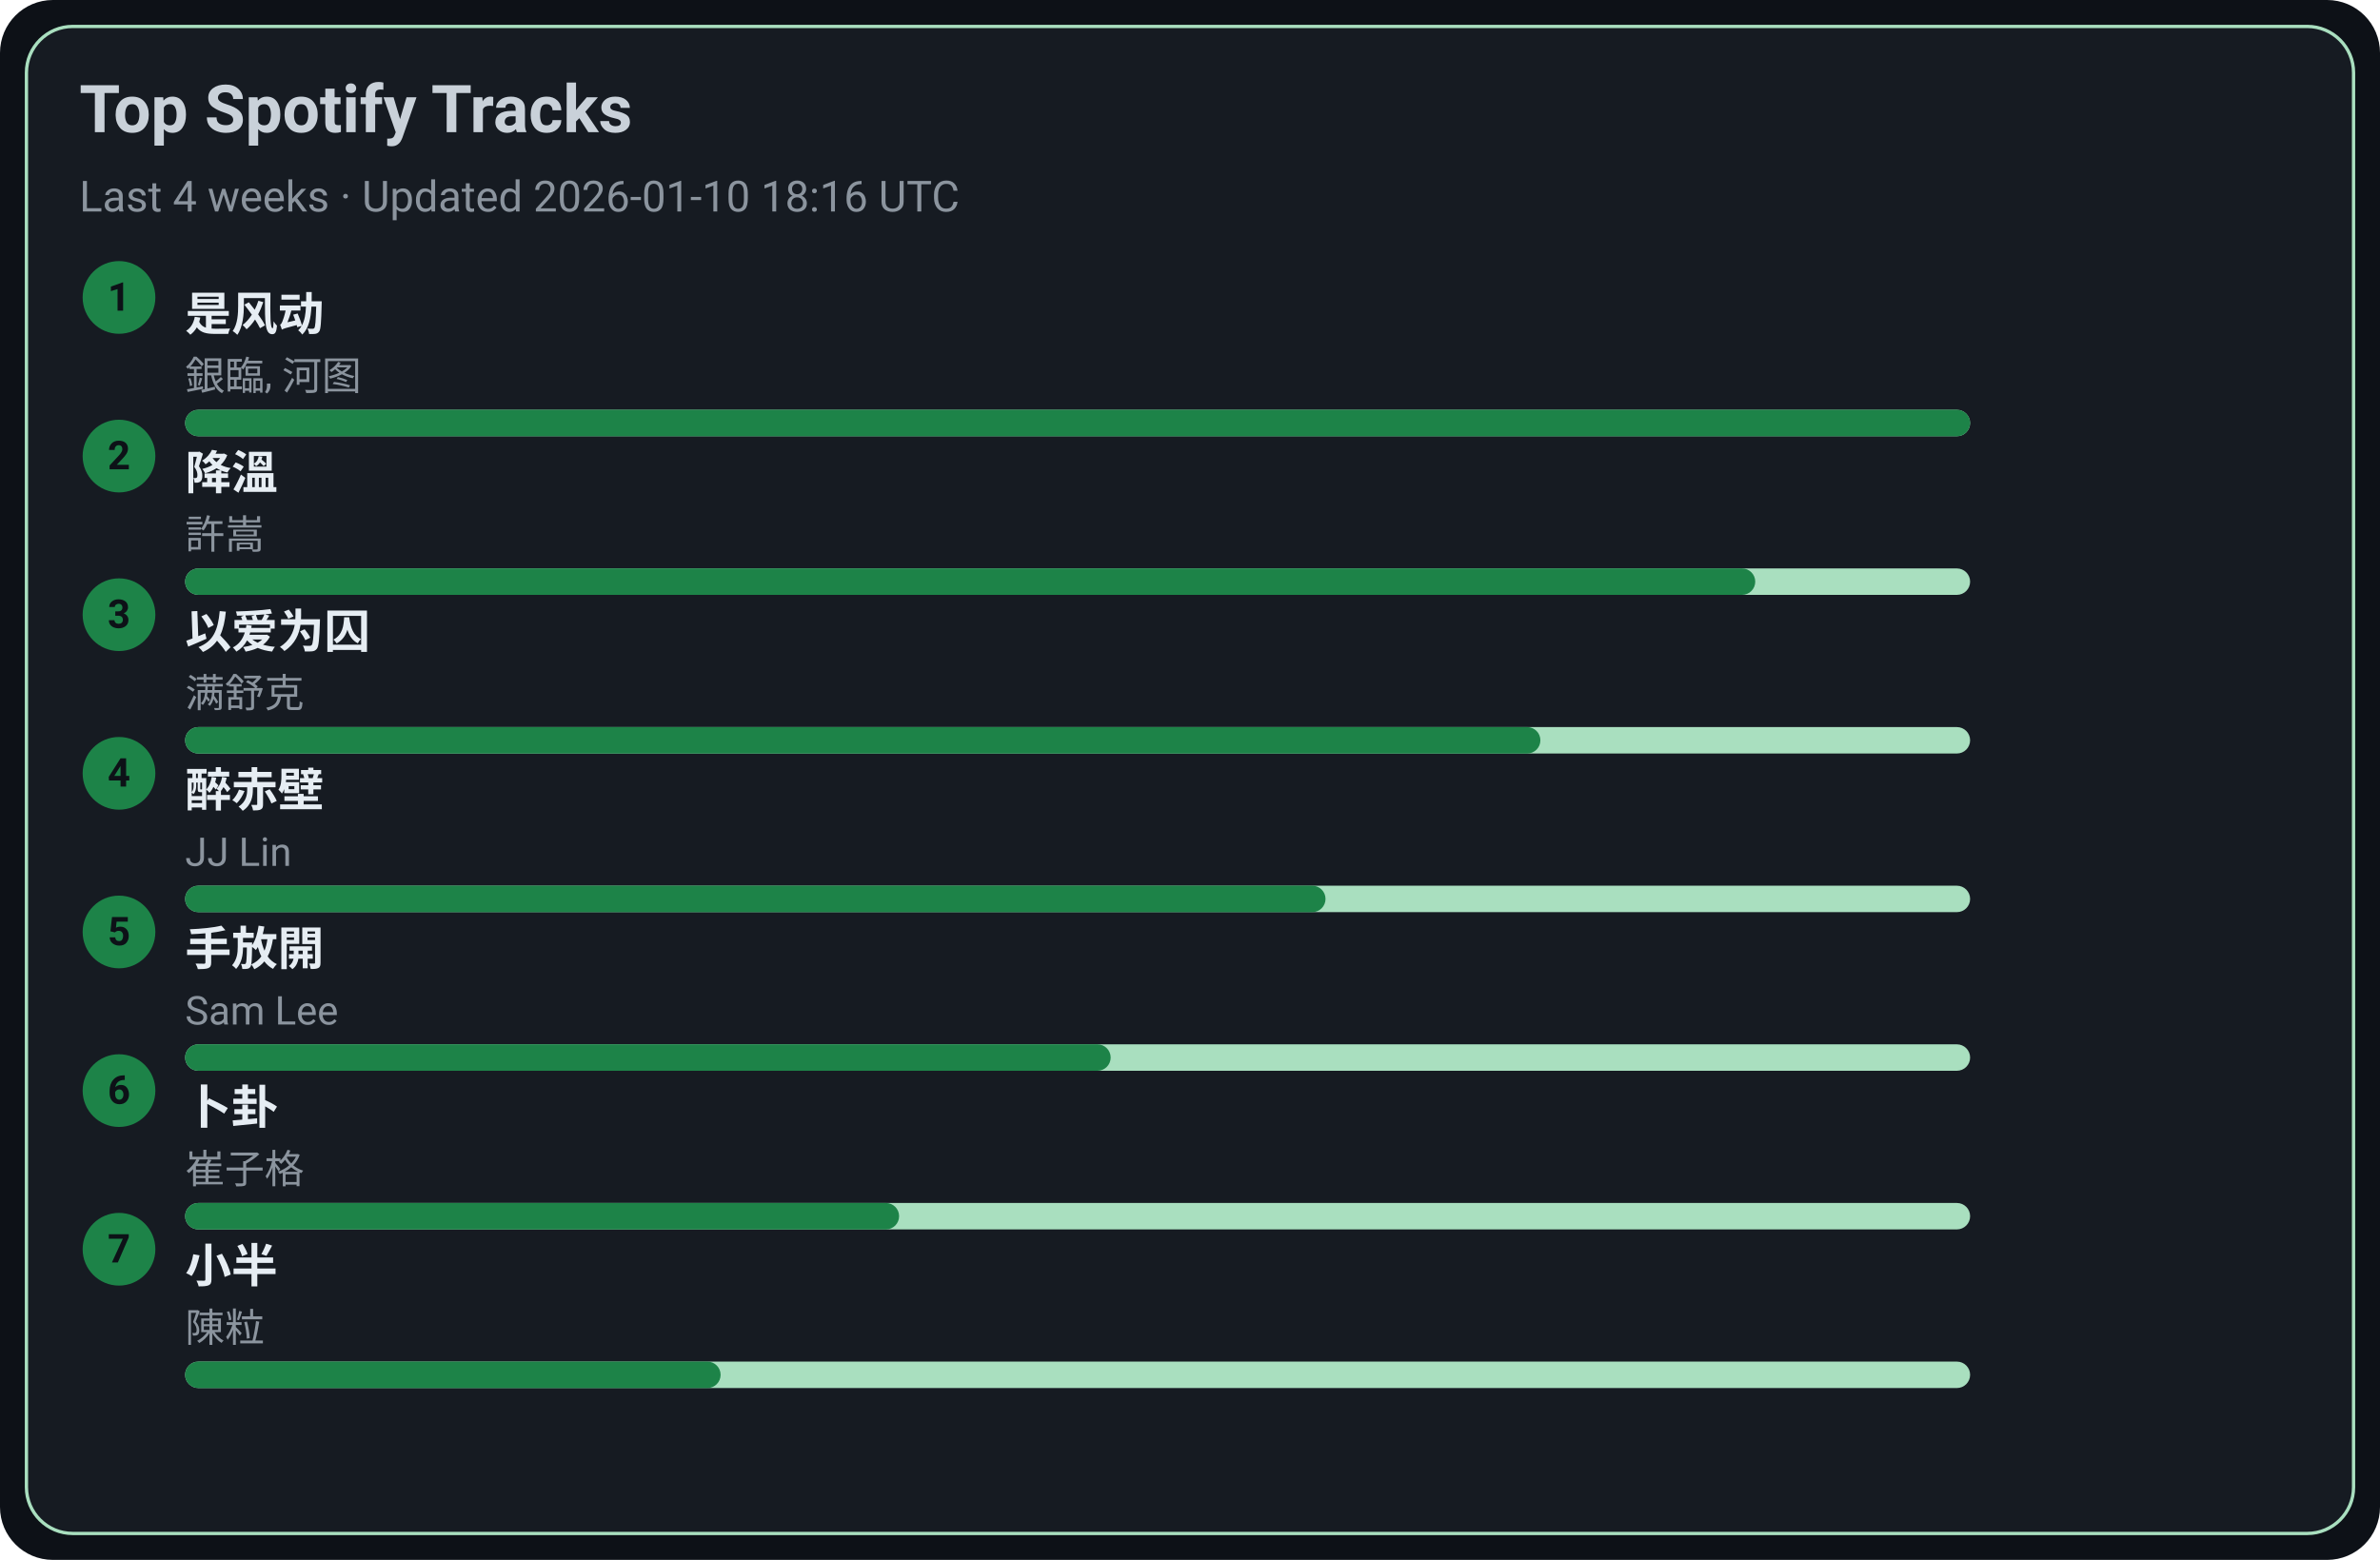
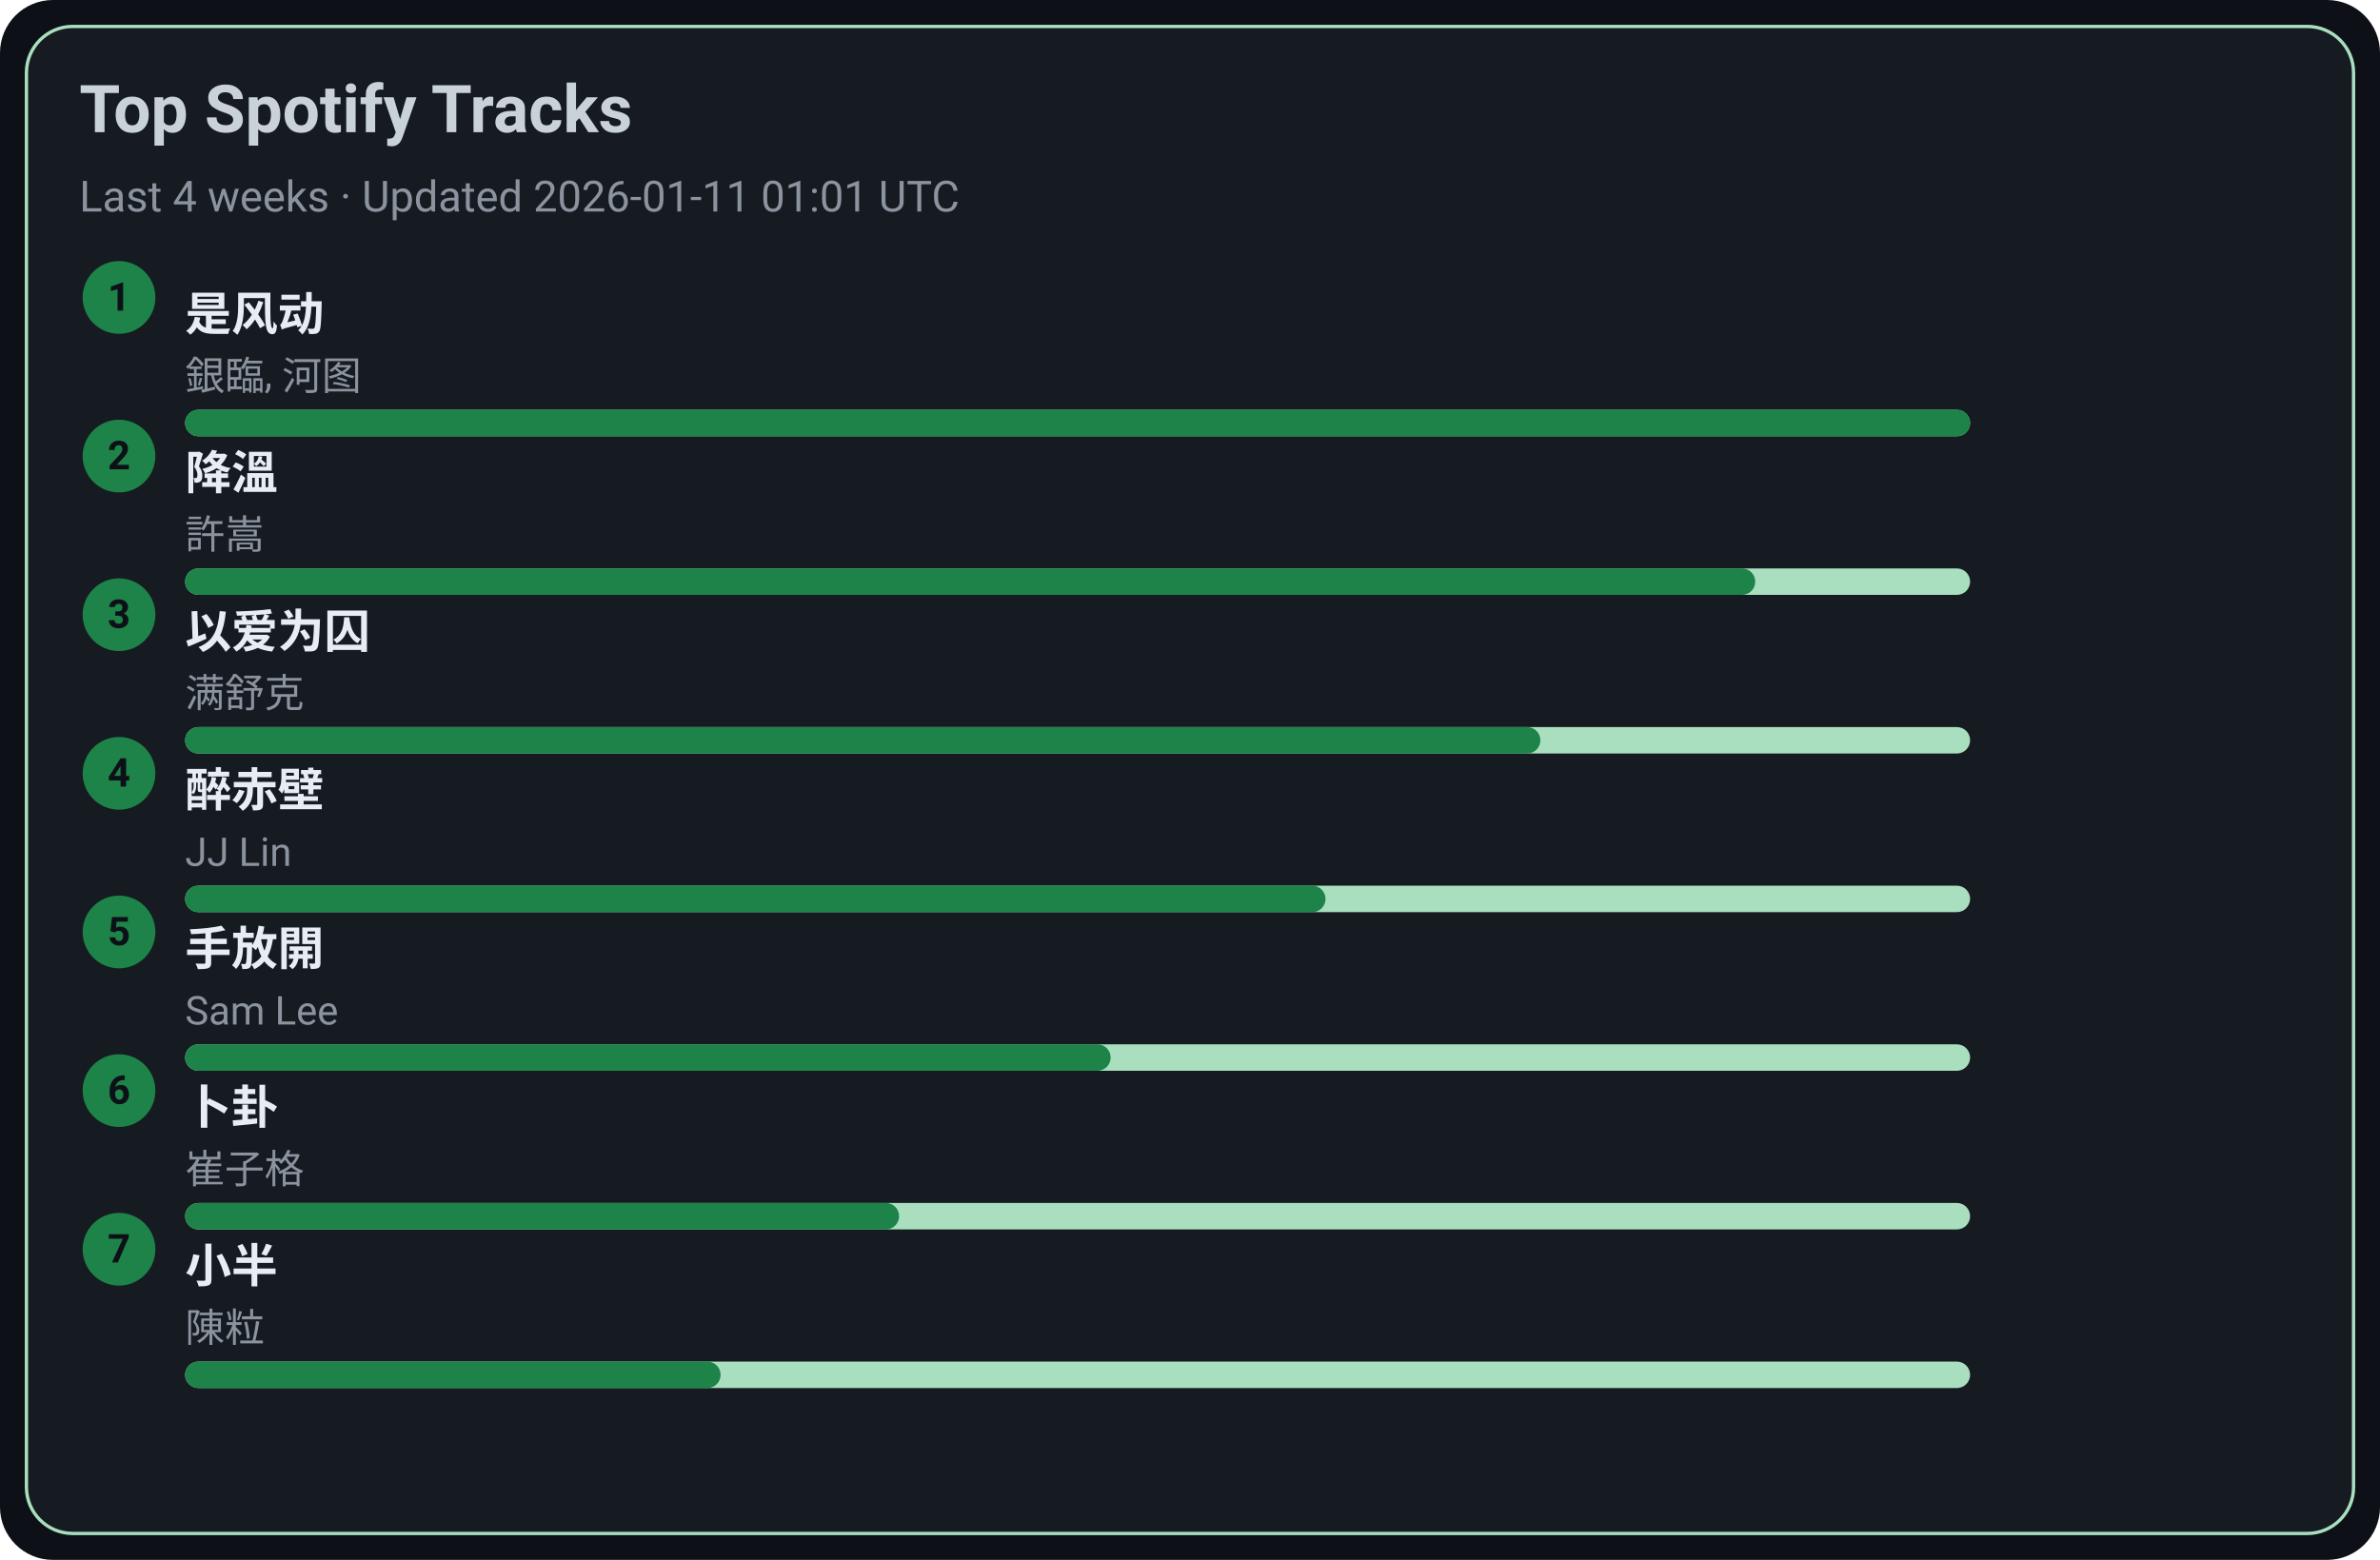
<svg xmlns="http://www.w3.org/2000/svg" width="720" height="472" viewBox="0 0 720 472">
  <style>text{font-family:-apple-system,BlinkMacSystemFont,Segoe UI,Roboto,Ubuntu,Helvetica Neue,Arial,Noto Sans,sans-serif}</style>
  <rect width="720" height="472" rx="16" fill="#0d1117" />
  <rect x="8" y="8" width="704" height="456" rx="14" fill="#161b22" stroke="#A9DFBF" />
  <text x="24" y="40" font-size="20" fill="#c9d1d9" font-weight="600">Top Spotify Tracks</text>
-   <text x="24" y="64" font-size="13" fill="#8b949e">Last 4 weeks · Updated 2026-01-10 18:16 UTC</text>
+   <text x="24" y="64" font-size="13" fill="#8b949e">Last 4 weeks · Updated 2026-01-11 01:01 UTC</text>
  <circle cx="36" cy="90" r="11" fill="#1D8348" />
  <text x="36" y="94" text-anchor="middle" font-size="12" fill="#0d1117" font-weight="700">1</text>
  <a href="https://open.spotify.com/track/3lePQ8c4jq7bTePsXEmslh" target="_blank" rel="noopener noreferrer">
    <text x="56" y="100" font-size="14" fill="#e6edf3" font-weight="600">是风动</text>
  </a>
  <text x="56" y="118" font-size="12" fill="#8b949e">銀臨, 河图</text>
  <rect x="56" y="124" width="540" height="8" rx="4" fill="#A9DFBF" />
  <rect x="56" y="124" width="540" height="8" rx="4" fill="#1D8348" />
  <circle cx="36" cy="138" r="11" fill="#1D8348" />
  <text x="36" y="142" text-anchor="middle" font-size="12" fill="#0d1117" font-weight="700">2</text>
  <a href="https://open.spotify.com/track/2q9uhrOfyOnBa3oWR1PfYT" target="_blank" rel="noopener noreferrer">
    <text x="56" y="148" font-size="14" fill="#e6edf3" font-weight="600">降溫</text>
  </a>
  <text x="56" y="166" font-size="12" fill="#8b949e">許嵩</text>
  <rect x="56" y="172" width="540" height="8" rx="4" fill="#A9DFBF" />
  <rect x="56" y="172" width="475" height="8" rx="4" fill="#1D8348" />
  <circle cx="36" cy="186" r="11" fill="#1D8348" />
  <text x="36" y="190" text-anchor="middle" font-size="12" fill="#0d1117" font-weight="700">3</text>
  <a href="https://open.spotify.com/track/0RW2LEfGQK5BaIho6sSLqf" target="_blank" rel="noopener noreferrer">
    <text x="56" y="196" font-size="14" fill="#e6edf3" font-weight="600">以爱为囚</text>
  </a>
  <text x="56" y="214" font-size="12" fill="#8b949e">满舒克</text>
  <rect x="56" y="220" width="540" height="8" rx="4" fill="#A9DFBF" />
  <rect x="56" y="220" width="410" height="8" rx="4" fill="#1D8348" />
  <circle cx="36" cy="234" r="11" fill="#1D8348" />
  <text x="36" y="238" text-anchor="middle" font-size="12" fill="#0d1117" font-weight="700">4</text>
  <a href="https://open.spotify.com/track/69lAYqbyHL1A0gctdLd9WV" target="_blank" rel="noopener noreferrer">
    <text x="56" y="244" font-size="14" fill="#e6edf3" font-weight="600">醉赤壁</text>
  </a>
  <text x="56" y="262" font-size="12" fill="#8b949e">JJ Lin</text>
  <rect x="56" y="268" width="540" height="8" rx="4" fill="#A9DFBF" />
  <rect x="56" y="268" width="345" height="8" rx="4" fill="#1D8348" />
  <circle cx="36" cy="282" r="11" fill="#1D8348" />
  <text x="36" y="286" text-anchor="middle" font-size="12" fill="#0d1117" font-weight="700">5</text>
  <a href="https://open.spotify.com/track/2Dd9EXYXI2NNrLG61OtWQv" target="_blank" rel="noopener noreferrer">
    <text x="56" y="292" font-size="14" fill="#e6edf3" font-weight="600">手放開</text>
  </a>
  <text x="56" y="310" font-size="12" fill="#8b949e">Sam Lee</text>
  <rect x="56" y="316" width="540" height="8" rx="4" fill="#A9DFBF" />
  <rect x="56" y="316" width="280" height="8" rx="4" fill="#1D8348" />
  <circle cx="36" cy="330" r="11" fill="#1D8348" />
  <text x="36" y="334" text-anchor="middle" font-size="12" fill="#0d1117" font-weight="700">6</text>
  <a href="https://open.spotify.com/track/4ToeYifpQaikbYa7krOD6s" target="_blank" rel="noopener noreferrer">
    <text x="56" y="340" font-size="14" fill="#e6edf3" font-weight="600">卜卦</text>
  </a>
  <text x="56" y="358" font-size="12" fill="#8b949e">崔子格</text>
  <rect x="56" y="364" width="540" height="8" rx="4" fill="#A9DFBF" />
  <rect x="56" y="364" width="216" height="8" rx="4" fill="#1D8348" />
  <circle cx="36" cy="378" r="11" fill="#1D8348" />
  <text x="36" y="382" text-anchor="middle" font-size="12" fill="#0d1117" font-weight="700">7</text>
  <a href="https://open.spotify.com/track/3QxWTqyIT4O9bokIZlNDpo" target="_blank" rel="noopener noreferrer">
    <text x="56" y="388" font-size="14" fill="#e6edf3" font-weight="600">小半</text>
  </a>
  <text x="56" y="406" font-size="12" fill="#8b949e">陳粒</text>
  <rect x="56" y="412" width="540" height="8" rx="4" fill="#A9DFBF" />
  <rect x="56" y="412" width="162" height="8" rx="4" fill="#1D8348" />
</svg>
